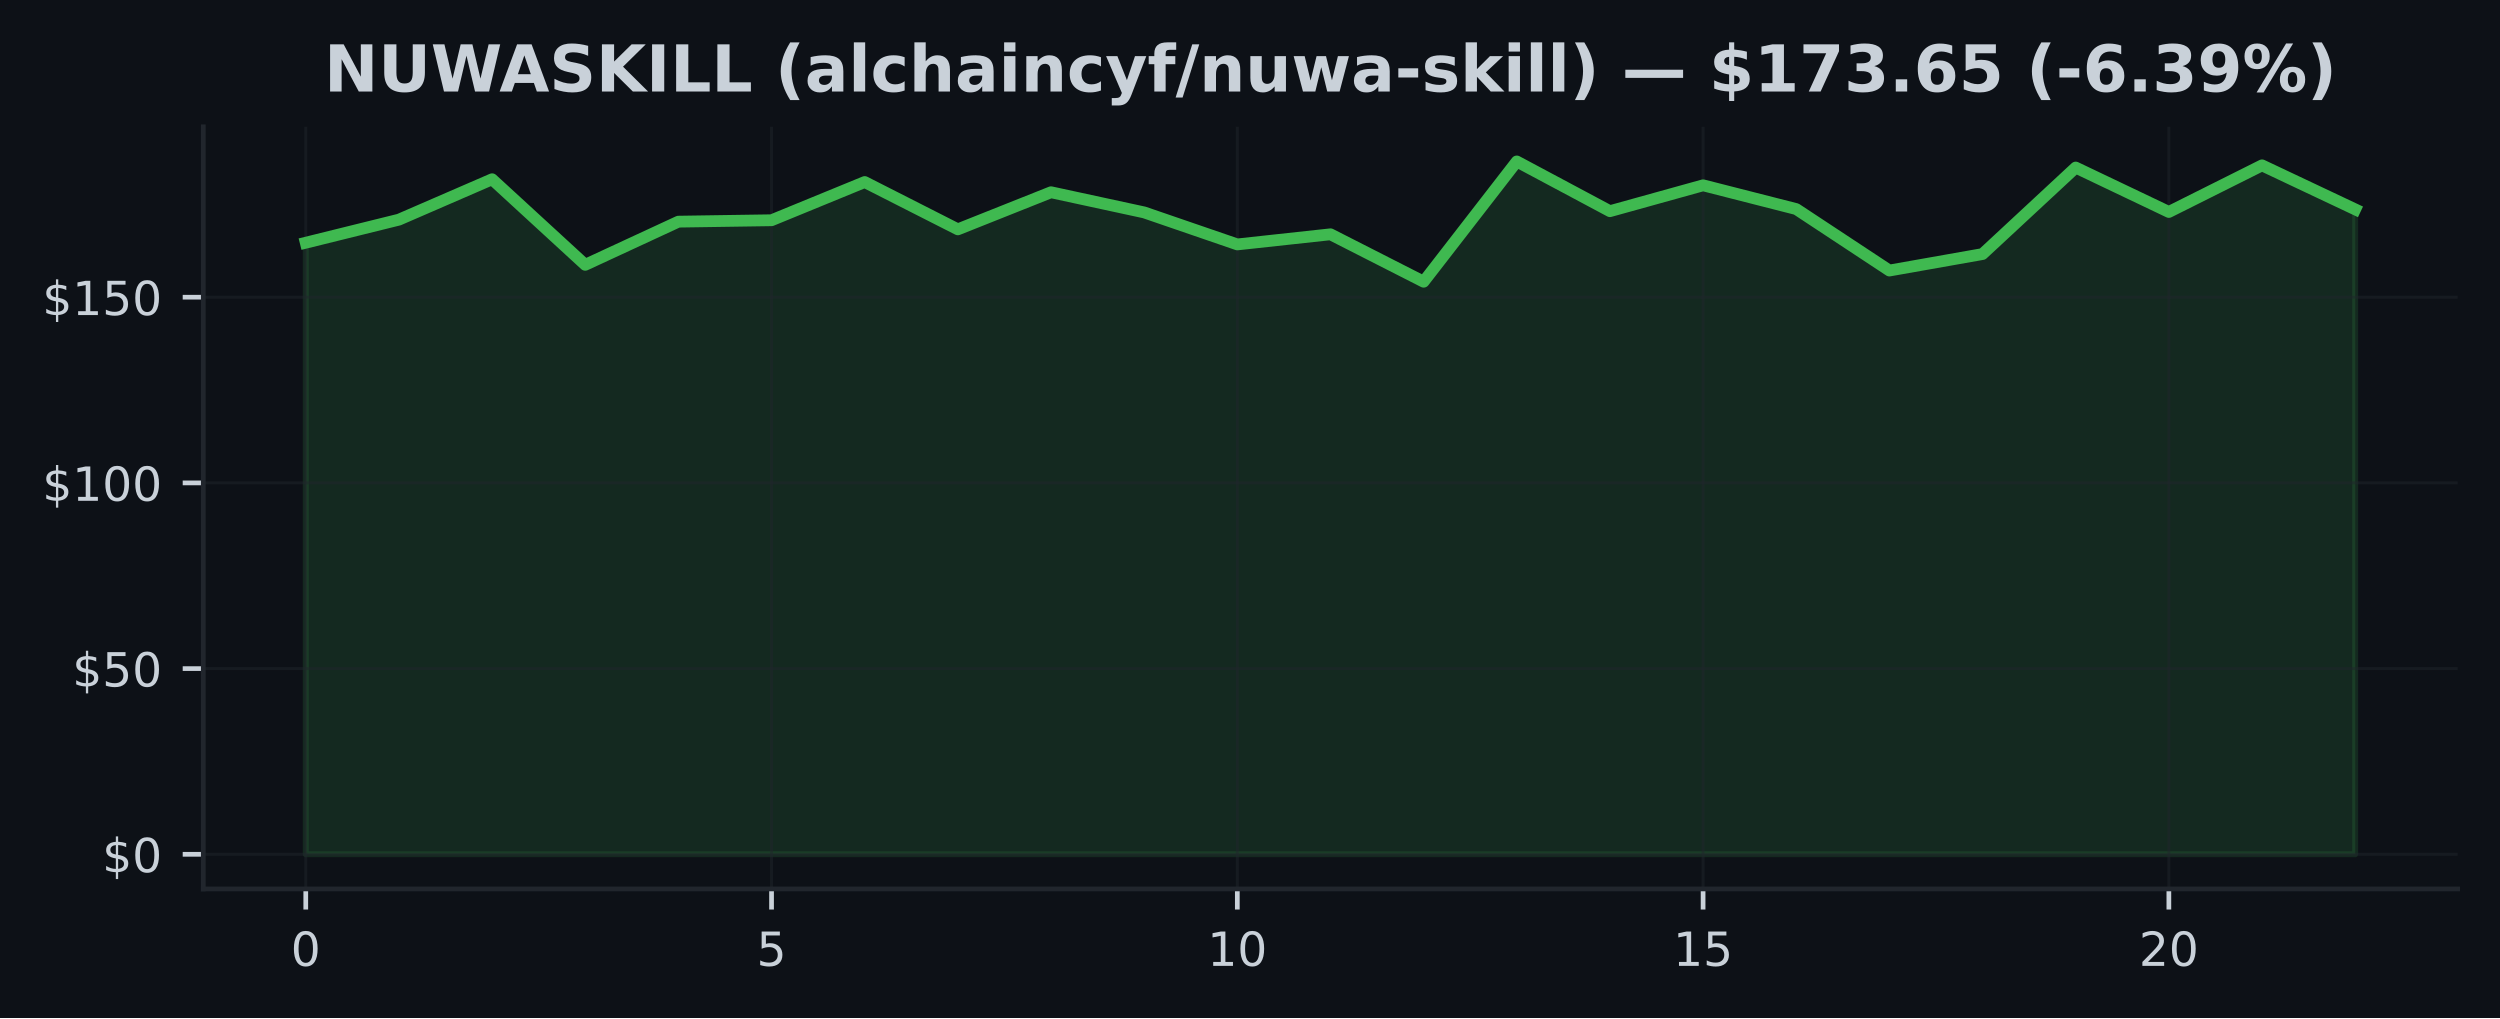
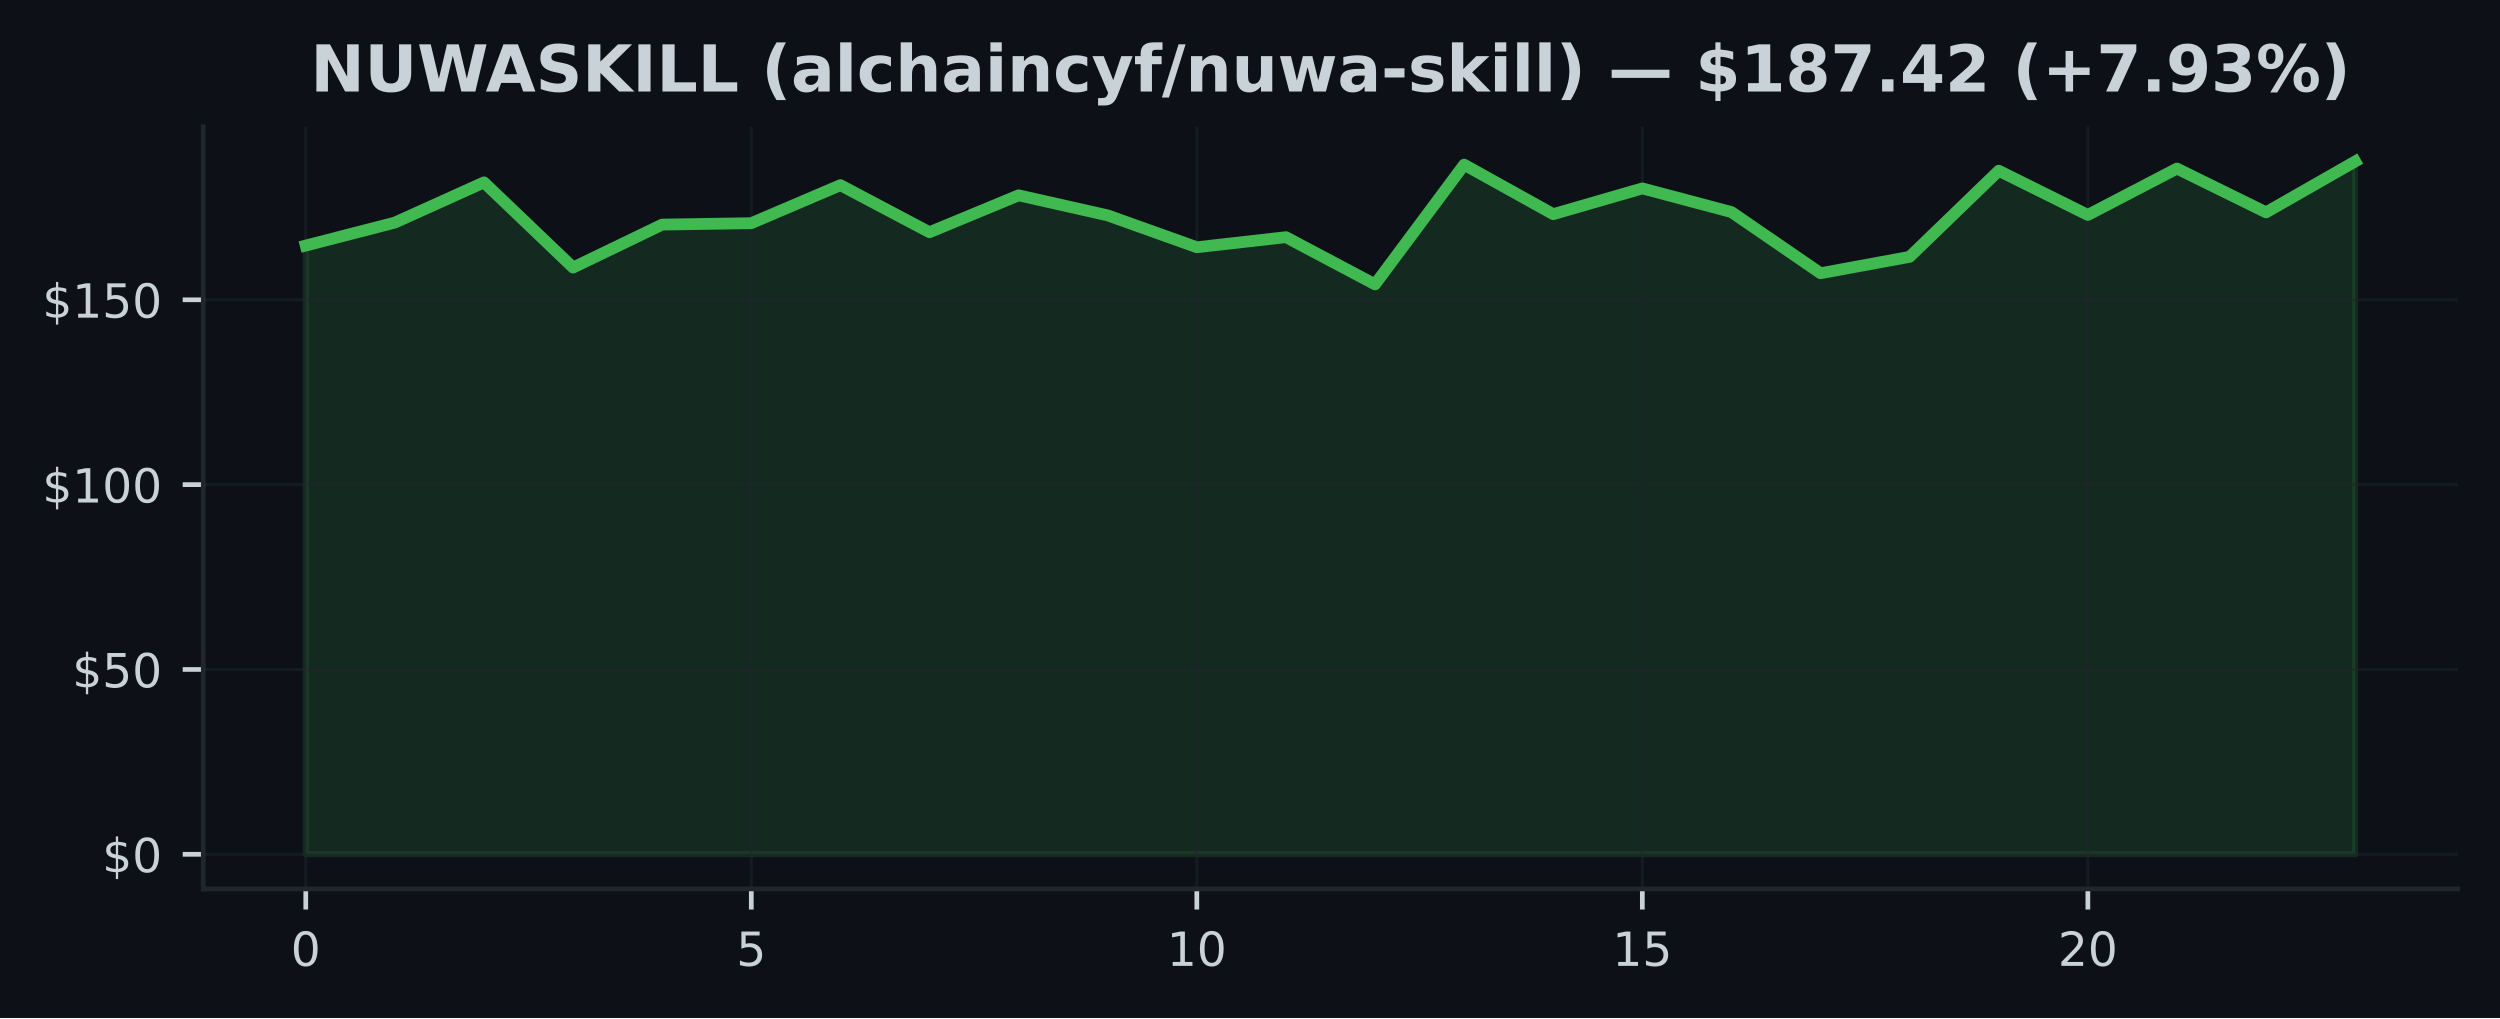
<svg xmlns="http://www.w3.org/2000/svg" xmlns:xlink="http://www.w3.org/1999/xlink" width="425pt" height="173.061pt" viewBox="0 0 425 173.061" version="1.1">
  <defs>
    <style type="text/css">*{stroke-linejoin: round; stroke-linecap: butt}</style>
  </defs>
  <g id="figure_1">
    <g id="patch_1">
      <path d="M 0 173.061  L 425 173.061  L 425 0  L 0 0  z " style="fill: #0d1117" />
    </g>
    <g id="axes_1">
      <g id="patch_2">
        <path d="M 34.56 151.118  L 417.8 151.118  L 417.8 21.558  L 34.56 21.558  z " style="fill: #0d1117" />
      </g>
      <g id="FillBetweenPolyCollection_1">
        <defs>
-           <path id="m182dca4212" d="M 51.98 -27.832  L 51.98 -131.799  L 67.816 -135.72  L 83.653 -142.589  L 99.489 -128.042  L 115.325 -135.379  L 131.162 -135.619  L 146.998 -142.116  L 162.835 -134.072  L 178.671 -140.379  L 194.507 -136.951  L 210.344 -131.509  L 226.18 -133.232  L 242.016 -125.17  L 257.853 -145.613  L 273.689 -137.159  L 289.525 -141.56  L 305.362 -137.519  L 321.198 -127.07  L 337.035 -129.873  L 352.871 -144.578  L 368.707 -137.027  L 384.544 -144.95  L 400.38 -137.469  L 400.38 -27.832  L 400.38 -27.832  L 384.544 -27.832  L 368.707 -27.832  L 352.871 -27.832  L 337.035 -27.832  L 321.198 -27.832  L 305.362 -27.832  L 289.525 -27.832  L 273.689 -27.832  L 257.853 -27.832  L 242.016 -27.832  L 226.18 -27.832  L 210.344 -27.832  L 194.507 -27.832  L 178.671 -27.832  L 162.835 -27.832  L 146.998 -27.832  L 131.162 -27.832  L 115.325 -27.832  L 99.489 -27.832  L 83.653 -27.832  L 67.816 -27.832  L 51.98 -27.832  z " style="stroke: #3fb950; stroke-opacity: 0.15" />
+           <path id="m55cfaf13e0" d="M 51.98 -27.832  L 51.98 -131.316  L 67.128 -135.219  L 82.276 -142.056  L 97.423 -127.577  L 112.571 -134.88  L 127.719 -135.118  L 142.867 -141.585  L 158.015 -133.579  L 173.163 -139.857  L 188.31 -136.445  L 203.458 -131.027  L 218.606 -132.743  L 233.754 -124.718  L 248.902 -145.067  L 264.05 -136.652  L 279.197 -141.032  L 294.345 -137.01  L 309.493 -126.609  L 324.641 -129.4  L 339.789 -144.036  L 354.937 -136.52  L 370.084 -144.407  L 385.232 -136.96  L 400.38 -145.613  L 400.38 -27.832  L 400.38 -27.832  L 385.232 -27.832  L 370.084 -27.832  L 354.937 -27.832  L 339.789 -27.832  L 324.641 -27.832  L 309.493 -27.832  L 294.345 -27.832  L 279.197 -27.832  L 264.05 -27.832  L 248.902 -27.832  L 233.754 -27.832  L 218.606 -27.832  L 203.458 -27.832  L 188.31 -27.832  L 173.163 -27.832  L 158.015 -27.832  L 142.867 -27.832  L 127.719 -27.832  L 112.571 -27.832  L 97.423 -27.832  L 82.276 -27.832  L 67.128 -27.832  L 51.98 -27.832  z " style="stroke: #3fb950; stroke-opacity: 0.15" />
        </defs>
-         <g clip-path="url(#p4208675d5b)">
-           <use xlink:href="#m182dca4212" x="0" y="173.061" style="fill: #3fb950; fill-opacity: 0.15; stroke: #3fb950; stroke-opacity: 0.15" />
+         <g clip-path="url(#pf1a1119f0b)">
+           <use xlink:href="#m55cfaf13e0" x="0" y="173.061" style="fill: #3fb950; fill-opacity: 0.15; stroke: #3fb950; stroke-opacity: 0.15" />
        </g>
      </g>
      <g id="matplotlib.axis_1">
        <g id="xtick_1">
          <g id="line2d_1">
-             <path d="M 51.98 151.118  L 51.98 21.558  " clip-path="url(#p4208675d5b)" style="fill: none; stroke: #21262d; stroke-opacity: 0.5; stroke-width: 0.5; stroke-linecap: square" />
+             <path d="M 51.98 151.118  L 51.98 21.558  " clip-path="url(#pf1a1119f0b)" style="fill: none; stroke: #21262d; stroke-opacity: 0.5; stroke-width: 0.5; stroke-linecap: square" />
          </g>
          <g id="line2d_2">
            <defs>
-               <path id="m81ea2d5198" d="M 0 0  L 0 3.5  " style="stroke: #c9d1d9; stroke-width: 0.8" />
+               <path id="m41de662dff" d="M 0 0  L 0 3.5  " style="stroke: #c9d1d9; stroke-width: 0.8" />
            </defs>
            <g>
-               <use xlink:href="#m81ea2d5198" x="51.98" y="151.118" style="fill: #c9d1d9; stroke: #c9d1d9; stroke-width: 0.8" />
+               <use xlink:href="#m41de662dff" x="51.98" y="151.118" style="fill: #c9d1d9; stroke: #c9d1d9; stroke-width: 0.8" />
            </g>
          </g>
          <g id="text_1">
            <g style="fill: #c9d1d9" transform="translate(49.435 164.197) scale(0.08 -0.08)">
              <defs>
                <path id="DejaVuSans-30" d="M 2034 4250  Q 1547 4250 1301 3770  Q 1056 3291 1056 2328  Q 1056 1369 1301 889  Q 1547 409 2034 409  Q 2525 409 2770 889  Q 3016 1369 3016 2328  Q 3016 3291 2770 3770  Q 2525 4250 2034 4250  z M 2034 4750  Q 2819 4750 3233 4129  Q 3647 3509 3647 2328  Q 3647 1150 3233 529  Q 2819 -91 2034 -91  Q 1250 -91 836 529  Q 422 1150 422 2328  Q 422 3509 836 4129  Q 1250 4750 2034 4750  z " transform="scale(0.015625)" />
              </defs>
              <use xlink:href="#DejaVuSans-30" />
            </g>
          </g>
        </g>
        <g id="xtick_2">
          <g id="line2d_3">
-             <path d="M 131.162 151.118  L 131.162 21.558  " clip-path="url(#p4208675d5b)" style="fill: none; stroke: #21262d; stroke-opacity: 0.5; stroke-width: 0.5; stroke-linecap: square" />
+             <path d="M 127.719 151.118  L 127.719 21.558  " clip-path="url(#pf1a1119f0b)" style="fill: none; stroke: #21262d; stroke-opacity: 0.5; stroke-width: 0.5; stroke-linecap: square" />
          </g>
          <g id="line2d_4">
            <g>
-               <use xlink:href="#m81ea2d5198" x="131.162" y="151.118" style="fill: #c9d1d9; stroke: #c9d1d9; stroke-width: 0.8" />
+               <use xlink:href="#m41de662dff" x="127.719" y="151.118" style="fill: #c9d1d9; stroke: #c9d1d9; stroke-width: 0.8" />
            </g>
          </g>
          <g id="text_2">
-             <g style="fill: #c9d1d9" transform="translate(128.6168 164.197) scale(0.08 -0.08)">
+             <g style="fill: #c9d1d9" transform="translate(125.1741 164.197) scale(0.08 -0.08)">
              <defs>
                <path id="DejaVuSans-35" d="M 691 4666  L 3169 4666  L 3169 4134  L 1269 4134  L 1269 2991  Q 1406 3038 1543 3061  Q 1681 3084 1819 3084  Q 2600 3084 3056 2656  Q 3513 2228 3513 1497  Q 3513 744 3044 326  Q 2575 -91 1722 -91  Q 1428 -91 1123 -41  Q 819 9 494 109  L 494 744  Q 775 591 1075 516  Q 1375 441 1709 441  Q 2250 441 2565 725  Q 2881 1009 2881 1497  Q 2881 1984 2565 2268  Q 2250 2553 1709 2553  Q 1456 2553 1204 2497  Q 953 2441 691 2322  L 691 4666  z " transform="scale(0.015625)" />
              </defs>
              <use xlink:href="#DejaVuSans-35" />
            </g>
          </g>
        </g>
        <g id="xtick_3">
          <g id="line2d_5">
-             <path d="M 210.344 151.118  L 210.344 21.558  " clip-path="url(#p4208675d5b)" style="fill: none; stroke: #21262d; stroke-opacity: 0.5; stroke-width: 0.5; stroke-linecap: square" />
+             <path d="M 203.458 151.118  L 203.458 21.558  " clip-path="url(#pf1a1119f0b)" style="fill: none; stroke: #21262d; stroke-opacity: 0.5; stroke-width: 0.5; stroke-linecap: square" />
          </g>
          <g id="line2d_6">
            <g>
-               <use xlink:href="#m81ea2d5198" x="210.344" y="151.118" style="fill: #c9d1d9; stroke: #c9d1d9; stroke-width: 0.8" />
+               <use xlink:href="#m41de662dff" x="203.458" y="151.118" style="fill: #c9d1d9; stroke: #c9d1d9; stroke-width: 0.8" />
            </g>
          </g>
          <g id="text_3">
-             <g style="fill: #c9d1d9" transform="translate(205.2536 164.197) scale(0.08 -0.08)">
+             <g style="fill: #c9d1d9" transform="translate(198.3683 164.197) scale(0.08 -0.08)">
              <defs>
                <path id="DejaVuSans-31" d="M 794 531  L 1825 531  L 1825 4091  L 703 3866  L 703 4441  L 1819 4666  L 2450 4666  L 2450 531  L 3481 531  L 3481 0  L 794 0  L 794 531  z " transform="scale(0.015625)" />
              </defs>
              <use xlink:href="#DejaVuSans-31" />
              <use xlink:href="#DejaVuSans-30" transform="translate(63.62305 0)" />
            </g>
          </g>
        </g>
        <g id="xtick_4">
          <g id="line2d_7">
-             <path d="M 289.525 151.118  L 289.525 21.558  " clip-path="url(#p4208675d5b)" style="fill: none; stroke: #21262d; stroke-opacity: 0.5; stroke-width: 0.5; stroke-linecap: square" />
+             <path d="M 279.197 151.118  L 279.197 21.558  " clip-path="url(#pf1a1119f0b)" style="fill: none; stroke: #21262d; stroke-opacity: 0.5; stroke-width: 0.5; stroke-linecap: square" />
          </g>
          <g id="line2d_8">
            <g>
-               <use xlink:href="#m81ea2d5198" x="289.525" y="151.118" style="fill: #c9d1d9; stroke: #c9d1d9; stroke-width: 0.8" />
+               <use xlink:href="#m41de662dff" x="279.197" y="151.118" style="fill: #c9d1d9; stroke: #c9d1d9; stroke-width: 0.8" />
            </g>
          </g>
          <g id="text_4">
-             <g style="fill: #c9d1d9" transform="translate(284.4355 164.197) scale(0.08 -0.08)">
+             <g style="fill: #c9d1d9" transform="translate(274.1074 164.197) scale(0.08 -0.08)">
              <use xlink:href="#DejaVuSans-31" />
              <use xlink:href="#DejaVuSans-35" transform="translate(63.62305 0)" />
            </g>
          </g>
        </g>
        <g id="xtick_5">
          <g id="line2d_9">
-             <path d="M 368.707 151.118  L 368.707 21.558  " clip-path="url(#p4208675d5b)" style="fill: none; stroke: #21262d; stroke-opacity: 0.5; stroke-width: 0.5; stroke-linecap: square" />
+             <path d="M 354.937 151.118  L 354.937 21.558  " clip-path="url(#pf1a1119f0b)" style="fill: none; stroke: #21262d; stroke-opacity: 0.5; stroke-width: 0.5; stroke-linecap: square" />
          </g>
          <g id="line2d_10">
            <g>
-               <use xlink:href="#m81ea2d5198" x="368.707" y="151.118" style="fill: #c9d1d9; stroke: #c9d1d9; stroke-width: 0.8" />
+               <use xlink:href="#m41de662dff" x="354.937" y="151.118" style="fill: #c9d1d9; stroke: #c9d1d9; stroke-width: 0.8" />
            </g>
          </g>
          <g id="text_5">
-             <g style="fill: #c9d1d9" transform="translate(363.6173 164.197) scale(0.08 -0.08)">
+             <g style="fill: #c9d1d9" transform="translate(349.8465 164.197) scale(0.08 -0.08)">
              <defs>
                <path id="DejaVuSans-32" d="M 1228 531  L 3431 531  L 3431 0  L 469 0  L 469 531  Q 828 903 1448 1529  Q 2069 2156 2228 2338  Q 2531 2678 2651 2914  Q 2772 3150 2772 3378  Q 2772 3750 2511 3984  Q 2250 4219 1831 4219  Q 1534 4219 1204 4116  Q 875 4013 500 3803  L 500 4441  Q 881 4594 1212 4672  Q 1544 4750 1819 4750  Q 2544 4750 2975 4387  Q 3406 4025 3406 3419  Q 3406 3131 3298 2873  Q 3191 2616 2906 2266  Q 2828 2175 2409 1742  Q 1991 1309 1228 531  z " transform="scale(0.015625)" />
              </defs>
              <use xlink:href="#DejaVuSans-32" />
              <use xlink:href="#DejaVuSans-30" transform="translate(63.62305 0)" />
            </g>
          </g>
        </g>
      </g>
      <g id="matplotlib.axis_2">
        <g id="ytick_1">
          <g id="line2d_11">
-             <path d="M 34.56 145.229  L 417.8 145.229  " clip-path="url(#p4208675d5b)" style="fill: none; stroke: #21262d; stroke-opacity: 0.5; stroke-width: 0.5; stroke-linecap: square" />
+             <path d="M 34.56 145.229  L 417.8 145.229  " clip-path="url(#pf1a1119f0b)" style="fill: none; stroke: #21262d; stroke-opacity: 0.5; stroke-width: 0.5; stroke-linecap: square" />
          </g>
          <g id="line2d_12">
            <defs>
-               <path id="m30cc791bc6" d="M 0 0  L -3.5 0  " style="stroke: #c9d1d9; stroke-width: 0.8" />
+               <path id="m627ec02a62" d="M 0 0  L -3.5 0  " style="stroke: #c9d1d9; stroke-width: 0.8" />
            </defs>
            <g>
-               <use xlink:href="#m30cc791bc6" x="34.56" y="145.229" style="fill: #c9d1d9; stroke: #c9d1d9; stroke-width: 0.8" />
+               <use xlink:href="#m627ec02a62" x="34.56" y="145.229" style="fill: #c9d1d9; stroke: #c9d1d9; stroke-width: 0.8" />
            </g>
          </g>
          <g id="text_6">
            <g style="fill: #c9d1d9" transform="translate(17.38 148.2686) scale(0.08 -0.08)">
              <defs>
                <path id="DejaVuSans-24" d="M 2163 -941  L 1850 -941  L 1847 0  Q 1519 6 1191 76  Q 863 147 531 288  L 531 850  Q 850 650 1176 548  Q 1503 447 1850 444  L 1850 1869  Q 1159 1981 845 2250  Q 531 2519 531 2988  Q 531 3497 872 3790  Q 1213 4084 1850 4128  L 1850 4863  L 2163 4863  L 2163 4138  Q 2453 4125 2725 4076  Q 2997 4028 3256 3944  L 3256 3397  Q 2997 3528 2723 3600  Q 2450 3672 2163 3684  L 2163 2350  Q 2872 2241 3206 1959  Q 3541 1678 3541 1191  Q 3541 663 3186 358  Q 2831 53 2163 6  L 2163 -941  z M 1850 2406  L 1850 3688  Q 1488 3647 1297 3481  Q 1106 3316 1106 3041  Q 1106 2772 1282 2622  Q 1459 2472 1850 2406  z M 2163 1806  L 2163 453  Q 2559 506 2761 678  Q 2963 850 2963 1131  Q 2963 1406 2770 1568  Q 2578 1731 2163 1806  z " transform="scale(0.015625)" />
              </defs>
              <use xlink:href="#DejaVuSans-24" />
              <use xlink:href="#DejaVuSans-30" transform="translate(63.62305 0)" />
            </g>
          </g>
        </g>
        <g id="ytick_2">
          <g id="line2d_13">
-             <path d="M 34.56 113.661  L 417.8 113.661  " clip-path="url(#p4208675d5b)" style="fill: none; stroke: #21262d; stroke-opacity: 0.5; stroke-width: 0.5; stroke-linecap: square" />
+             <path d="M 34.56 113.807  L 417.8 113.807  " clip-path="url(#pf1a1119f0b)" style="fill: none; stroke: #21262d; stroke-opacity: 0.5; stroke-width: 0.5; stroke-linecap: square" />
          </g>
          <g id="line2d_14">
            <g>
-               <use xlink:href="#m30cc791bc6" x="34.56" y="113.661" style="fill: #c9d1d9; stroke: #c9d1d9; stroke-width: 0.8" />
+               <use xlink:href="#m627ec02a62" x="34.56" y="113.807" style="fill: #c9d1d9; stroke: #c9d1d9; stroke-width: 0.8" />
            </g>
          </g>
          <g id="text_7">
-             <g style="fill: #c9d1d9" transform="translate(12.29 116.7001) scale(0.08 -0.08)">
+             <g style="fill: #c9d1d9" transform="translate(12.29 116.8467) scale(0.08 -0.08)">
              <use xlink:href="#DejaVuSans-24" />
              <use xlink:href="#DejaVuSans-35" transform="translate(63.62305 0)" />
              <use xlink:href="#DejaVuSans-30" transform="translate(127.2461 0)" />
            </g>
          </g>
        </g>
        <g id="ytick_3">
          <g id="line2d_15">
-             <path d="M 34.56 82.092  L 417.8 82.092  " clip-path="url(#p4208675d5b)" style="fill: none; stroke: #21262d; stroke-opacity: 0.5; stroke-width: 0.5; stroke-linecap: square" />
+             <path d="M 34.56 82.385  L 417.8 82.385  " clip-path="url(#pf1a1119f0b)" style="fill: none; stroke: #21262d; stroke-opacity: 0.5; stroke-width: 0.5; stroke-linecap: square" />
          </g>
          <g id="line2d_16">
            <g>
-               <use xlink:href="#m30cc791bc6" x="34.56" y="82.092" style="fill: #c9d1d9; stroke: #c9d1d9; stroke-width: 0.8" />
+               <use xlink:href="#m627ec02a62" x="34.56" y="82.385" style="fill: #c9d1d9; stroke: #c9d1d9; stroke-width: 0.8" />
            </g>
          </g>
          <g id="text_8">
-             <g style="fill: #c9d1d9" transform="translate(7.2 85.1317) scale(0.08 -0.08)">
+             <g style="fill: #c9d1d9" transform="translate(7.2 85.42478) scale(0.08 -0.08)">
              <use xlink:href="#DejaVuSans-24" />
              <use xlink:href="#DejaVuSans-31" transform="translate(63.62305 0)" />
              <use xlink:href="#DejaVuSans-30" transform="translate(127.2461 0)" />
              <use xlink:href="#DejaVuSans-30" transform="translate(190.8691 0)" />
            </g>
          </g>
        </g>
        <g id="ytick_4">
          <g id="line2d_17">
-             <path d="M 34.56 50.524  L 417.8 50.524  " clip-path="url(#p4208675d5b)" style="fill: none; stroke: #21262d; stroke-opacity: 0.5; stroke-width: 0.5; stroke-linecap: square" />
+             <path d="M 34.56 50.964  L 417.8 50.964  " clip-path="url(#pf1a1119f0b)" style="fill: none; stroke: #21262d; stroke-opacity: 0.5; stroke-width: 0.5; stroke-linecap: square" />
          </g>
          <g id="line2d_18">
            <g>
-               <use xlink:href="#m30cc791bc6" x="34.56" y="50.524" style="fill: #c9d1d9; stroke: #c9d1d9; stroke-width: 0.8" />
+               <use xlink:href="#m627ec02a62" x="34.56" y="50.964" style="fill: #c9d1d9; stroke: #c9d1d9; stroke-width: 0.8" />
            </g>
          </g>
          <g id="text_9">
-             <g style="fill: #c9d1d9" transform="translate(7.2 53.56327) scale(0.08 -0.08)">
+             <g style="fill: #c9d1d9" transform="translate(7.2 54.00289) scale(0.08 -0.08)">
              <use xlink:href="#DejaVuSans-24" />
              <use xlink:href="#DejaVuSans-31" transform="translate(63.62305 0)" />
              <use xlink:href="#DejaVuSans-35" transform="translate(127.2461 0)" />
              <use xlink:href="#DejaVuSans-30" transform="translate(190.8691 0)" />
            </g>
          </g>
        </g>
      </g>
      <g id="line2d_19">
-         <path d="M 51.98 41.262  L 67.816 37.341  L 83.653 30.472  L 99.489 45.018  L 115.325 37.682  L 131.162 37.442  L 146.998 30.945  L 162.835 38.989  L 178.671 32.681  L 194.507 36.11  L 210.344 41.552  L 226.18 39.829  L 242.016 47.891  L 257.853 27.447  L 273.689 35.901  L 289.525 31.501  L 305.362 35.542  L 321.198 45.991  L 337.035 43.187  L 352.871 28.483  L 368.707 36.034  L 384.544 28.11  L 400.38 35.592  " clip-path="url(#p4208675d5b)" style="fill: none; stroke: #3fb950; stroke-width: 2; stroke-linecap: square" />
+         <path d="M 51.98 41.744  L 67.128 37.842  L 82.276 31.004  L 97.423 45.484  L 112.571 38.181  L 127.719 37.942  L 142.867 31.476  L 158.015 39.482  L 173.163 33.204  L 188.31 36.616  L 203.458 42.033  L 218.606 40.318  L 233.754 48.343  L 248.902 27.994  L 264.05 36.409  L 279.197 32.029  L 294.345 36.051  L 309.493 46.451  L 324.641 43.661  L 339.789 29.025  L 354.937 36.541  L 370.084 28.654  L 385.232 36.101  L 400.38 27.447  " clip-path="url(#pf1a1119f0b)" style="fill: none; stroke: #3fb950; stroke-width: 2; stroke-linecap: square" />
      </g>
      <g id="patch_3">
        <path d="M 34.56 151.118  L 34.56 21.558  " style="fill: none; stroke: #21262d; stroke-width: 0.8; stroke-linejoin: miter; stroke-linecap: square" />
      </g>
      <g id="patch_4">
        <path d="M 34.56 151.118  L 417.8 151.118  " style="fill: none; stroke: #21262d; stroke-width: 0.8; stroke-linejoin: miter; stroke-linecap: square" />
      </g>
      <g id="text_10">
-         <g style="fill: #c9d1d9" transform="translate(55.10508 15.55828) scale(0.11 -0.11)">
+         <g style="fill: #c9d1d9" transform="translate(52.77875 15.55828) scale(0.11 -0.11)">
          <defs>
            <path id="DejaVuSans-Bold-4e" d="M 588 4666  L 1931 4666  L 3628 1466  L 3628 4666  L 4769 4666  L 4769 0  L 3425 0  L 1728 3200  L 1728 0  L 588 0  L 588 4666  z " transform="scale(0.015625)" />
            <path id="DejaVuSans-Bold-55" d="M 588 4666  L 1791 4666  L 1791 1869  Q 1791 1291 1980 1042  Q 2169 794 2597 794  Q 3028 794 3217 1042  Q 3406 1291 3406 1869  L 3406 4666  L 4609 4666  L 4609 1869  Q 4609 878 4112 393  Q 3616 -91 2597 -91  Q 1581 -91 1084 393  Q 588 878 588 1869  L 588 4666  z " transform="scale(0.015625)" />
            <path id="DejaVuSans-Bold-57" d="M 191 4666  L 1344 4666  L 2150 1275  L 2950 4666  L 4109 4666  L 4909 1275  L 5716 4666  L 6859 4666  L 5759 0  L 4372 0  L 3525 3547  L 2688 0  L 1300 0  L 191 4666  z " transform="scale(0.015625)" />
            <path id="DejaVuSans-Bold-41" d="M 3419 850  L 1538 850  L 1241 0  L 31 0  L 1759 4666  L 3194 4666  L 4922 0  L 3713 0  L 3419 850  z M 1838 1716  L 3116 1716  L 2478 3572  L 1838 1716  z " transform="scale(0.015625)" />
            <path id="DejaVuSans-Bold-53" d="M 3834 4519  L 3834 3531  Q 3450 3703 3084 3790  Q 2719 3878 2394 3878  Q 1963 3878 1756 3759  Q 1550 3641 1550 3391  Q 1550 3203 1689 3098  Q 1828 2994 2194 2919  L 2706 2816  Q 3484 2659 3812 2340  Q 4141 2022 4141 1434  Q 4141 663 3683 286  Q 3225 -91 2284 -91  Q 1841 -91 1394 -6  Q 947 78 500 244  L 500 1259  Q 947 1022 1364 901  Q 1781 781 2169 781  Q 2563 781 2772 912  Q 2981 1044 2981 1288  Q 2981 1506 2839 1625  Q 2697 1744 2272 1838  L 1806 1941  Q 1106 2091 782 2419  Q 459 2747 459 3303  Q 459 4000 909 4375  Q 1359 4750 2203 4750  Q 2588 4750 2994 4692  Q 3400 4634 3834 4519  z " transform="scale(0.015625)" />
            <path id="DejaVuSans-Bold-4b" d="M 588 4666  L 1791 4666  L 1791 2963  L 3525 4666  L 4922 4666  L 2675 2456  L 5153 0  L 3647 0  L 1791 1838  L 1791 0  L 588 0  L 588 4666  z " transform="scale(0.015625)" />
            <path id="DejaVuSans-Bold-49" d="M 588 4666  L 1791 4666  L 1791 0  L 588 0  L 588 4666  z " transform="scale(0.015625)" />
            <path id="DejaVuSans-Bold-4c" d="M 588 4666  L 1791 4666  L 1791 909  L 3903 909  L 3903 0  L 588 0  L 588 4666  z " transform="scale(0.015625)" />
            <path id="DejaVuSans-Bold-20" transform="scale(0.015625)" />
            <path id="DejaVuSans-Bold-28" d="M 2413 -844  L 1484 -844  Q 1006 -72 778 623  Q 550 1319 550 2003  Q 550 2688 779 3389  Q 1009 4091 1484 4856  L 2413 4856  Q 2013 4116 1813 3408  Q 1613 2700 1613 2009  Q 1613 1319 1811 609  Q 2009 -100 2413 -844  z " transform="scale(0.015625)" />
            <path id="DejaVuSans-Bold-61" d="M 2106 1575  Q 1756 1575 1579 1456  Q 1403 1338 1403 1106  Q 1403 894 1545 773  Q 1688 653 1941 653  Q 2256 653 2472 879  Q 2688 1106 2688 1447  L 2688 1575  L 2106 1575  z M 3816 1997  L 3816 0  L 2688 0  L 2688 519  Q 2463 200 2181 54  Q 1900 -91 1497 -91  Q 953 -91 614 226  Q 275 544 275 1050  Q 275 1666 698 1953  Q 1122 2241 2028 2241  L 2688 2241  L 2688 2328  Q 2688 2594 2478 2717  Q 2269 2841 1825 2841  Q 1466 2841 1156 2769  Q 847 2697 581 2553  L 581 3406  Q 941 3494 1303 3539  Q 1666 3584 2028 3584  Q 2975 3584 3395 3211  Q 3816 2838 3816 1997  z " transform="scale(0.015625)" />
            <path id="DejaVuSans-Bold-6c" d="M 538 4863  L 1656 4863  L 1656 0  L 538 0  L 538 4863  z " transform="scale(0.015625)" />
            <path id="DejaVuSans-Bold-63" d="M 3366 3391  L 3366 2478  Q 3138 2634 2908 2709  Q 2678 2784 2431 2784  Q 1963 2784 1702 2511  Q 1441 2238 1441 1747  Q 1441 1256 1702 982  Q 1963 709 2431 709  Q 2694 709 2930 787  Q 3166 866 3366 1019  L 3366 103  Q 3103 6 2833 -42  Q 2563 -91 2291 -91  Q 1344 -91 809 395  Q 275 881 275 1747  Q 275 2613 809 3098  Q 1344 3584 2291 3584  Q 2566 3584 2833 3536  Q 3100 3488 3366 3391  z " transform="scale(0.015625)" />
            <path id="DejaVuSans-Bold-68" d="M 4056 2131  L 4056 0  L 2931 0  L 2931 347  L 2931 1625  Q 2931 2084 2911 2256  Q 2891 2428 2841 2509  Q 2775 2619 2662 2680  Q 2550 2741 2406 2741  Q 2056 2741 1856 2470  Q 1656 2200 1656 1722  L 1656 0  L 538 0  L 538 4863  L 1656 4863  L 1656 2988  Q 1909 3294 2193 3439  Q 2478 3584 2822 3584  Q 3428 3584 3742 3212  Q 4056 2841 4056 2131  z " transform="scale(0.015625)" />
            <path id="DejaVuSans-Bold-69" d="M 538 3500  L 1656 3500  L 1656 0  L 538 0  L 538 3500  z M 538 4863  L 1656 4863  L 1656 3950  L 538 3950  L 538 4863  z " transform="scale(0.015625)" />
            <path id="DejaVuSans-Bold-6e" d="M 4056 2131  L 4056 0  L 2931 0  L 2931 347  L 2931 1631  Q 2931 2084 2911 2256  Q 2891 2428 2841 2509  Q 2775 2619 2662 2680  Q 2550 2741 2406 2741  Q 2056 2741 1856 2470  Q 1656 2200 1656 1722  L 1656 0  L 538 0  L 538 3500  L 1656 3500  L 1656 2988  Q 1909 3294 2193 3439  Q 2478 3584 2822 3584  Q 3428 3584 3742 3212  Q 4056 2841 4056 2131  z " transform="scale(0.015625)" />
            <path id="DejaVuSans-Bold-79" d="M 78 3500  L 1197 3500  L 2138 1125  L 2938 3500  L 4056 3500  L 2584 -331  Q 2363 -916 2067 -1148  Q 1772 -1381 1288 -1381  L 641 -1381  L 641 -647  L 991 -647  Q 1275 -647 1404 -556  Q 1534 -466 1606 -231  L 1638 -134  L 78 3500  z " transform="scale(0.015625)" />
            <path id="DejaVuSans-Bold-66" d="M 2841 4863  L 2841 4128  L 2222 4128  Q 1984 4128 1890 4042  Q 1797 3956 1797 3744  L 1797 3500  L 2753 3500  L 2753 2700  L 1797 2700  L 1797 0  L 678 0  L 678 2700  L 122 2700  L 122 3500  L 678 3500  L 678 3744  Q 678 4316 997 4589  Q 1316 4863 1984 4863  L 2841 4863  z " transform="scale(0.015625)" />
            <path id="DejaVuSans-Bold-2f" d="M 1644 4666  L 2338 4666  L 691 -594  L 0 -594  L 1644 4666  z " transform="scale(0.015625)" />
            <path id="DejaVuSans-Bold-75" d="M 500 1363  L 500 3500  L 1625 3500  L 1625 3150  Q 1625 2866 1622 2436  Q 1619 2006 1619 1863  Q 1619 1441 1641 1255  Q 1663 1069 1716 984  Q 1784 875 1895 815  Q 2006 756 2150 756  Q 2500 756 2700 1025  Q 2900 1294 2900 1772  L 2900 3500  L 4019 3500  L 4019 0  L 2900 0  L 2900 506  Q 2647 200 2364 54  Q 2081 -91 1741 -91  Q 1134 -91 817 281  Q 500 653 500 1363  z " transform="scale(0.015625)" />
            <path id="DejaVuSans-Bold-77" d="M 225 3500  L 1313 3500  L 1900 1088  L 2491 3500  L 3425 3500  L 4013 1113  L 4603 3500  L 5691 3500  L 4769 0  L 3547 0  L 2956 2406  L 2369 0  L 1147 0  L 225 3500  z " transform="scale(0.015625)" />
            <path id="DejaVuSans-Bold-2d" d="M 347 2297  L 2309 2297  L 2309 1388  L 347 1388  L 347 2297  z " transform="scale(0.015625)" />
            <path id="DejaVuSans-Bold-73" d="M 3272 3391  L 3272 2541  Q 2913 2691 2578 2766  Q 2244 2841 1947 2841  Q 1628 2841 1473 2761  Q 1319 2681 1319 2516  Q 1319 2381 1436 2309  Q 1553 2238 1856 2203  L 2053 2175  Q 2913 2066 3209 1816  Q 3506 1566 3506 1031  Q 3506 472 3093 190  Q 2681 -91 1863 -91  Q 1516 -91 1145 -36  Q 775 19 384 128  L 384 978  Q 719 816 1070 734  Q 1422 653 1784 653  Q 2113 653 2278 743  Q 2444 834 2444 1013  Q 2444 1163 2330 1236  Q 2216 1309 1875 1350  L 1678 1375  Q 931 1469 631 1722  Q 331 1975 331 2491  Q 331 3047 712 3315  Q 1094 3584 1881 3584  Q 2191 3584 2531 3537  Q 2872 3491 3272 3391  z " transform="scale(0.015625)" />
            <path id="DejaVuSans-Bold-6b" d="M 538 4863  L 1656 4863  L 1656 2216  L 2944 3500  L 4244 3500  L 2534 1894  L 4378 0  L 3022 0  L 1656 1459  L 1656 0  L 538 0  L 538 4863  z " transform="scale(0.015625)" />
            <path id="DejaVuSans-Bold-29" d="M 513 -844  Q 913 -100 1113 609  Q 1313 1319 1313 2009  Q 1313 2700 1113 3408  Q 913 4116 513 4856  L 1441 4856  Q 1916 4091 2145 3389  Q 2375 2688 2375 2003  Q 2375 1319 2147 623  Q 1919 -72 1441 -844  L 513 -844  z " transform="scale(0.015625)" />
            <path id="DejaVuSans-Bold-2014" d="M 344 2156  L 6056 2156  L 6056 1350  L 344 1350  L 344 2156  z " transform="scale(0.015625)" />
            <path id="DejaVuSans-Bold-24" d="M 2484 -941  L 1978 -941  L 1975 0  Q 1584 16 1218 87  Q 853 159 506 288  L 506 1106  Q 866 922 1233 823  Q 1600 725 1978 713  L 1978 1684  L 1875 1703  Q 1128 1834 814 2115  Q 500 2397 500 2925  Q 500 3484 883 3798  Q 1266 4113 1975 4141  L 1978 4863  L 2484 4863  L 2484 4153  Q 2797 4128 3109 4075  Q 3422 4022 3738 3938  L 3738 3144  Q 3425 3275 3112 3348  Q 2800 3422 2484 3438  L 2484 2541  L 2584 2522  Q 3378 2397 3698 2105  Q 4019 1813 4019 1241  Q 4019 666 3637 358  Q 3256 50 2484 6  L 2484 -941  z M 1978 2613  L 1978 3428  Q 1756 3416 1623 3308  Q 1491 3200 1491 3034  Q 1491 2850 1612 2745  Q 1734 2641 1978 2613  z M 2484 1594  L 2484 725  Q 2756 728 2892 831  Q 3028 934 3028 1141  Q 3028 1353 2903 1458  Q 2778 1563 2484 1594  z " transform="scale(0.015625)" />
            <path id="DejaVuSans-Bold-31" d="M 750 831  L 1813 831  L 1813 3847  L 722 3622  L 722 4441  L 1806 4666  L 2950 4666  L 2950 831  L 4013 831  L 4013 0  L 750 0  L 750 831  z " transform="scale(0.015625)" />
+             <path id="DejaVuSans-Bold-38" d="M 2228 2088  Q 1891 2088 1709 1903  Q 1528 1719 1528 1375  Q 1528 1031 1709 848  Q 1891 666 2228 666  Q 2563 666 2741 848  Q 2919 1031 2919 1375  Q 2919 1722 2741 1905  Q 2563 2088 2228 2088  z M 1350 2484  Q 925 2613 709 2878  Q 494 3144 494 3541  Q 494 4131 934 4440  Q 1375 4750 2228 4750  Q 3075 4750 3515 4442  Q 3956 4134 3956 3541  Q 3956 3144 3739 2878  Q 3522 2613 3097 2484  Q 3572 2353 3814 2058  Q 4056 1763 4056 1313  Q 4056 619 3595 264  Q 3134 -91 2228 -91  Q 1319 -91 855 264  Q 391 619 391 1313  Q 391 1763 633 2058  Q 875 2353 1350 2484  z M 1631 3419  Q 1631 3141 1786 2991  Q 1941 2841 2228 2841  Q 2509 2841 2662 2991  Q 2816 3141 2816 3419  Q 2816 3697 2662 3845  Q 2509 3994 2228 3994  Q 1941 3994 1786 3844  Q 1631 3694 1631 3419  z " transform="scale(0.015625)" />
            <path id="DejaVuSans-Bold-37" d="M 428 4666  L 3944 4666  L 3944 3988  L 2125 0  L 953 0  L 2675 3781  L 428 3781  L 428 4666  z " transform="scale(0.015625)" />
+             <path id="DejaVuSans-Bold-2e" d="M 653 1209  L 1778 1209  L 1778 0  L 653 0  L 653 1209  z " transform="scale(0.015625)" />
+             <path id="DejaVuSans-Bold-34" d="M 2356 3675  L 1038 1722  L 2356 1722  L 2356 3675  z M 2156 4666  L 3494 4666  L 3494 1722  L 4159 1722  L 4159 850  L 3494 850  L 3494 0  L 2356 0  L 2356 850  L 288 850  L 288 1881  L 2156 4666  z " transform="scale(0.015625)" />
+             <path id="DejaVuSans-Bold-32" d="M 1844 884  L 3897 884  L 3897 0  L 506 0  L 506 884  L 2209 2388  Q 2438 2594 2547 2791  Q 2656 2988 2656 3200  Q 2656 3528 2436 3728  Q 2216 3928 1850 3928  Q 1569 3928 1234 3808  Q 900 3688 519 3450  L 519 4475  Q 925 4609 1322 4679  Q 1719 4750 2100 4750  Q 2938 4750 3402 4381  Q 3866 4013 3866 3353  Q 3866 2972 3669 2642  Q 3472 2313 2841 1759  L 1844 884  z " transform="scale(0.015625)" />
+             <path id="DejaVuSans-Bold-2b" d="M 3053 4013  L 3053 2375  L 4684 2375  L 4684 1638  L 3053 1638  L 3053 0  L 2309 0  L 2309 1638  L 678 1638  L 678 2375  L 2309 2375  L 2309 4013  L 3053 4013  z " transform="scale(0.015625)" />
+             <path id="DejaVuSans-Bold-39" d="M 641 103  L 641 966  Q 928 831 1190 764  Q 1453 697 1709 697  Q 2247 697 2547 995  Q 2847 1294 2900 1881  Q 2688 1725 2447 1647  Q 2206 1569 1925 1569  Q 1209 1569 770 1986  Q 331 2403 331 3084  Q 331 3838 820 4291  Q 1309 4744 2131 4744  Q 3044 4744 3544 4128  Q 4044 3513 4044 2388  Q 4044 1231 3459 570  Q 2875 -91 1856 -91  Q 1528 -91 1228 -42  Q 928 6 641 103  z M 2125 2350  Q 2441 2350 2600 2554  Q 2759 2759 2759 3169  Q 2759 3575 2600 3781  Q 2441 3988 2125 3988  Q 1809 3988 1650 3781  Q 1491 3575 1491 3169  Q 1491 2759 1650 2554  Q 1809 2350 2125 2350  z " transform="scale(0.015625)" />
            <path id="DejaVuSans-Bold-33" d="M 2981 2516  Q 3453 2394 3698 2092  Q 3944 1791 3944 1325  Q 3944 631 3412 270  Q 2881 -91 1863 -91  Q 1503 -91 1142 -33  Q 781 25 428 141  L 428 1069  Q 766 900 1098 814  Q 1431 728 1753 728  Q 2231 728 2486 893  Q 2741 1059 2741 1369  Q 2741 1688 2480 1852  Q 2219 2016 1709 2016  L 1228 2016  L 1228 2791  L 1734 2791  Q 2188 2791 2409 2933  Q 2631 3075 2631 3366  Q 2631 3634 2415 3781  Q 2200 3928 1806 3928  Q 1516 3928 1219 3862  Q 922 3797 628 3669  L 628 4550  Q 984 4650 1334 4700  Q 1684 4750 2022 4750  Q 2931 4750 3382 4451  Q 3834 4153 3834 3553  Q 3834 3144 3618 2883  Q 3403 2622 2981 2516  z " transform="scale(0.015625)" />
-             <path id="DejaVuSans-Bold-2e" d="M 653 1209  L 1778 1209  L 1778 0  L 653 0  L 653 1209  z " transform="scale(0.015625)" />
-             <path id="DejaVuSans-Bold-36" d="M 2316 2303  Q 2000 2303 1842 2098  Q 1684 1894 1684 1484  Q 1684 1075 1842 870  Q 2000 666 2316 666  Q 2634 666 2792 870  Q 2950 1075 2950 1484  Q 2950 1894 2792 2098  Q 2634 2303 2316 2303  z M 3803 4544  L 3803 3681  Q 3506 3822 3243 3889  Q 2981 3956 2731 3956  Q 2194 3956 1894 3657  Q 1594 3359 1544 2772  Q 1750 2925 1990 3001  Q 2231 3078 2516 3078  Q 3231 3078 3670 2659  Q 4109 2241 4109 1563  Q 4109 813 3618 361  Q 3128 -91 2303 -91  Q 1394 -91 895 523  Q 397 1138 397 2266  Q 397 3422 980 4083  Q 1563 4744 2578 4744  Q 2900 4744 3203 4694  Q 3506 4644 3803 4544  z " transform="scale(0.015625)" />
-             <path id="DejaVuSans-Bold-35" d="M 678 4666  L 3669 4666  L 3669 3781  L 1638 3781  L 1638 3059  Q 1775 3097 1914 3117  Q 2053 3138 2203 3138  Q 3056 3138 3531 2711  Q 4006 2284 4006 1522  Q 4006 766 3489 337  Q 2972 -91 2053 -91  Q 1656 -91 1267 -14  Q 878 63 494 219  L 494 1166  Q 875 947 1217 837  Q 1559 728 1863 728  Q 2300 728 2551 942  Q 2803 1156 2803 1522  Q 2803 1891 2551 2103  Q 2300 2316 1863 2316  Q 1603 2316 1309 2248  Q 1016 2181 678 2041  L 678 4666  z " transform="scale(0.015625)" />
-             <path id="DejaVuSans-Bold-39" d="M 641 103  L 641 966  Q 928 831 1190 764  Q 1453 697 1709 697  Q 2247 697 2547 995  Q 2847 1294 2900 1881  Q 2688 1725 2447 1647  Q 2206 1569 1925 1569  Q 1209 1569 770 1986  Q 331 2403 331 3084  Q 331 3838 820 4291  Q 1309 4744 2131 4744  Q 3044 4744 3544 4128  Q 4044 3513 4044 2388  Q 4044 1231 3459 570  Q 2875 -91 1856 -91  Q 1528 -91 1228 -42  Q 928 6 641 103  z M 2125 2350  Q 2441 2350 2600 2554  Q 2759 2759 2759 3169  Q 2759 3575 2600 3781  Q 2441 3988 2125 3988  Q 1809 3988 1650 3781  Q 1491 3575 1491 3169  Q 1491 2759 1650 2554  Q 1809 2350 2125 2350  z " transform="scale(0.015625)" />
            <path id="DejaVuSans-Bold-25" d="M 4959 1925  Q 4738 1925 4616 1733  Q 4494 1541 4494 1184  Q 4494 825 4614 633  Q 4734 441 4959 441  Q 5184 441 5303 633  Q 5422 825 5422 1184  Q 5422 1541 5301 1733  Q 5181 1925 4959 1925  z M 4959 2450  Q 5541 2450 5875 2112  Q 6209 1775 6209 1184  Q 6209 594 5875 251  Q 5541 -91 4959 -91  Q 4378 -91 4042 251  Q 3706 594 3706 1184  Q 3706 1772 4042 2111  Q 4378 2450 4959 2450  z M 2094 -91  L 1403 -91  L 4319 4750  L 5013 4750  L 2094 -91  z M 1453 4750  Q 2034 4750 2367 4411  Q 2700 4072 2700 3481  Q 2700 2891 2367 2550  Q 2034 2209 1453 2209  Q 872 2209 539 2550  Q 206 2891 206 3481  Q 206 4072 539 4411  Q 872 4750 1453 4750  z M 1453 4225  Q 1228 4225 1106 4031  Q 984 3838 984 3481  Q 984 3122 1106 2926  Q 1228 2731 1453 2731  Q 1678 2731 1798 2926  Q 1919 3122 1919 3481  Q 1919 3838 1797 4031  Q 1675 4225 1453 4225  z " transform="scale(0.015625)" />
          </defs>
          <use xlink:href="#DejaVuSans-Bold-4e" />
          <use xlink:href="#DejaVuSans-Bold-55" transform="translate(83.69141 0)" />
          <use xlink:href="#DejaVuSans-Bold-57" transform="translate(164.8926 0)" />
          <use xlink:href="#DejaVuSans-Bold-41" transform="translate(270.6953 0)" />
          <use xlink:href="#DejaVuSans-Bold-53" transform="translate(348.0879 0)" />
          <use xlink:href="#DejaVuSans-Bold-4b" transform="translate(420.1094 0)" />
          <use xlink:href="#DejaVuSans-Bold-49" transform="translate(497.5996 0)" />
          <use xlink:href="#DejaVuSans-Bold-4c" transform="translate(534.8066 0)" />
          <use xlink:href="#DejaVuSans-Bold-4c" transform="translate(598.5273 0)" />
          <use xlink:href="#DejaVuSans-Bold-20" transform="translate(662.248 0)" />
          <use xlink:href="#DejaVuSans-Bold-28" transform="translate(697.0625 0)" />
          <use xlink:href="#DejaVuSans-Bold-61" transform="translate(742.7656 0)" />
          <use xlink:href="#DejaVuSans-Bold-6c" transform="translate(810.2461 0)" />
          <use xlink:href="#DejaVuSans-Bold-63" transform="translate(844.5234 0)" />
          <use xlink:href="#DejaVuSans-Bold-68" transform="translate(903.8008 0)" />
          <use xlink:href="#DejaVuSans-Bold-61" transform="translate(974.9922 0)" />
          <use xlink:href="#DejaVuSans-Bold-69" transform="translate(1042.473 0)" />
          <use xlink:href="#DejaVuSans-Bold-6e" transform="translate(1076.75 0)" />
          <use xlink:href="#DejaVuSans-Bold-63" transform="translate(1147.941 0)" />
          <use xlink:href="#DejaVuSans-Bold-79" transform="translate(1207.219 0)" />
          <use xlink:href="#DejaVuSans-Bold-66" transform="translate(1272.404 0)" />
          <use xlink:href="#DejaVuSans-Bold-2f" transform="translate(1315.91 0)" />
          <use xlink:href="#DejaVuSans-Bold-6e" transform="translate(1352.434 0)" />
          <use xlink:href="#DejaVuSans-Bold-75" transform="translate(1423.625 0)" />
          <use xlink:href="#DejaVuSans-Bold-77" transform="translate(1494.816 0)" />
          <use xlink:href="#DejaVuSans-Bold-61" transform="translate(1587.199 0)" />
          <use xlink:href="#DejaVuSans-Bold-2d" transform="translate(1654.68 0)" />
          <use xlink:href="#DejaVuSans-Bold-73" transform="translate(1696.184 0)" />
          <use xlink:href="#DejaVuSans-Bold-6b" transform="translate(1755.705 0)" />
          <use xlink:href="#DejaVuSans-Bold-69" transform="translate(1822.209 0)" />
          <use xlink:href="#DejaVuSans-Bold-6c" transform="translate(1856.486 0)" />
          <use xlink:href="#DejaVuSans-Bold-6c" transform="translate(1890.764 0)" />
          <use xlink:href="#DejaVuSans-Bold-29" transform="translate(1925.041 0)" />
          <use xlink:href="#DejaVuSans-Bold-20" transform="translate(1970.744 0)" />
          <use xlink:href="#DejaVuSans-Bold-2014" transform="translate(2005.559 0)" />
          <use xlink:href="#DejaVuSans-Bold-20" transform="translate(2105.559 0)" />
          <use xlink:href="#DejaVuSans-Bold-24" transform="translate(2140.373 0)" />
          <use xlink:href="#DejaVuSans-Bold-31" transform="translate(2209.953 0)" />
-           <use xlink:href="#DejaVuSans-Bold-37" transform="translate(2279.533 0)" />
-           <use xlink:href="#DejaVuSans-Bold-33" transform="translate(2349.113 0)" />
+           <use xlink:href="#DejaVuSans-Bold-38" transform="translate(2279.533 0)" />
+           <use xlink:href="#DejaVuSans-Bold-37" transform="translate(2349.113 0)" />
          <use xlink:href="#DejaVuSans-Bold-2e" transform="translate(2418.693 0)" />
-           <use xlink:href="#DejaVuSans-Bold-36" transform="translate(2456.682 0)" />
-           <use xlink:href="#DejaVuSans-Bold-35" transform="translate(2526.262 0)" />
+           <use xlink:href="#DejaVuSans-Bold-34" transform="translate(2456.682 0)" />
+           <use xlink:href="#DejaVuSans-Bold-32" transform="translate(2526.262 0)" />
          <use xlink:href="#DejaVuSans-Bold-20" transform="translate(2595.842 0)" />
          <use xlink:href="#DejaVuSans-Bold-28" transform="translate(2630.656 0)" />
-           <use xlink:href="#DejaVuSans-Bold-2d" transform="translate(2676.359 0)" />
-           <use xlink:href="#DejaVuSans-Bold-36" transform="translate(2717.863 0)" />
-           <use xlink:href="#DejaVuSans-Bold-2e" transform="translate(2787.443 0)" />
-           <use xlink:href="#DejaVuSans-Bold-33" transform="translate(2825.432 0)" />
-           <use xlink:href="#DejaVuSans-Bold-39" transform="translate(2895.012 0)" />
-           <use xlink:href="#DejaVuSans-Bold-25" transform="translate(2964.592 0)" />
-           <use xlink:href="#DejaVuSans-Bold-29" transform="translate(3064.787 0)" />
+           <use xlink:href="#DejaVuSans-Bold-2b" transform="translate(2676.359 0)" />
+           <use xlink:href="#DejaVuSans-Bold-37" transform="translate(2760.148 0)" />
+           <use xlink:href="#DejaVuSans-Bold-2e" transform="translate(2829.729 0)" />
+           <use xlink:href="#DejaVuSans-Bold-39" transform="translate(2867.717 0)" />
+           <use xlink:href="#DejaVuSans-Bold-33" transform="translate(2937.297 0)" />
+           <use xlink:href="#DejaVuSans-Bold-25" transform="translate(3006.877 0)" />
+           <use xlink:href="#DejaVuSans-Bold-29" transform="translate(3107.072 0)" />
        </g>
      </g>
    </g>
  </g>
  <defs>
-     <clipPath id="p4208675d5b">
+     <clipPath id="pf1a1119f0b">
      <rect x="34.56" y="21.558" width="383.24" height="129.56" />
    </clipPath>
  </defs>
</svg>
